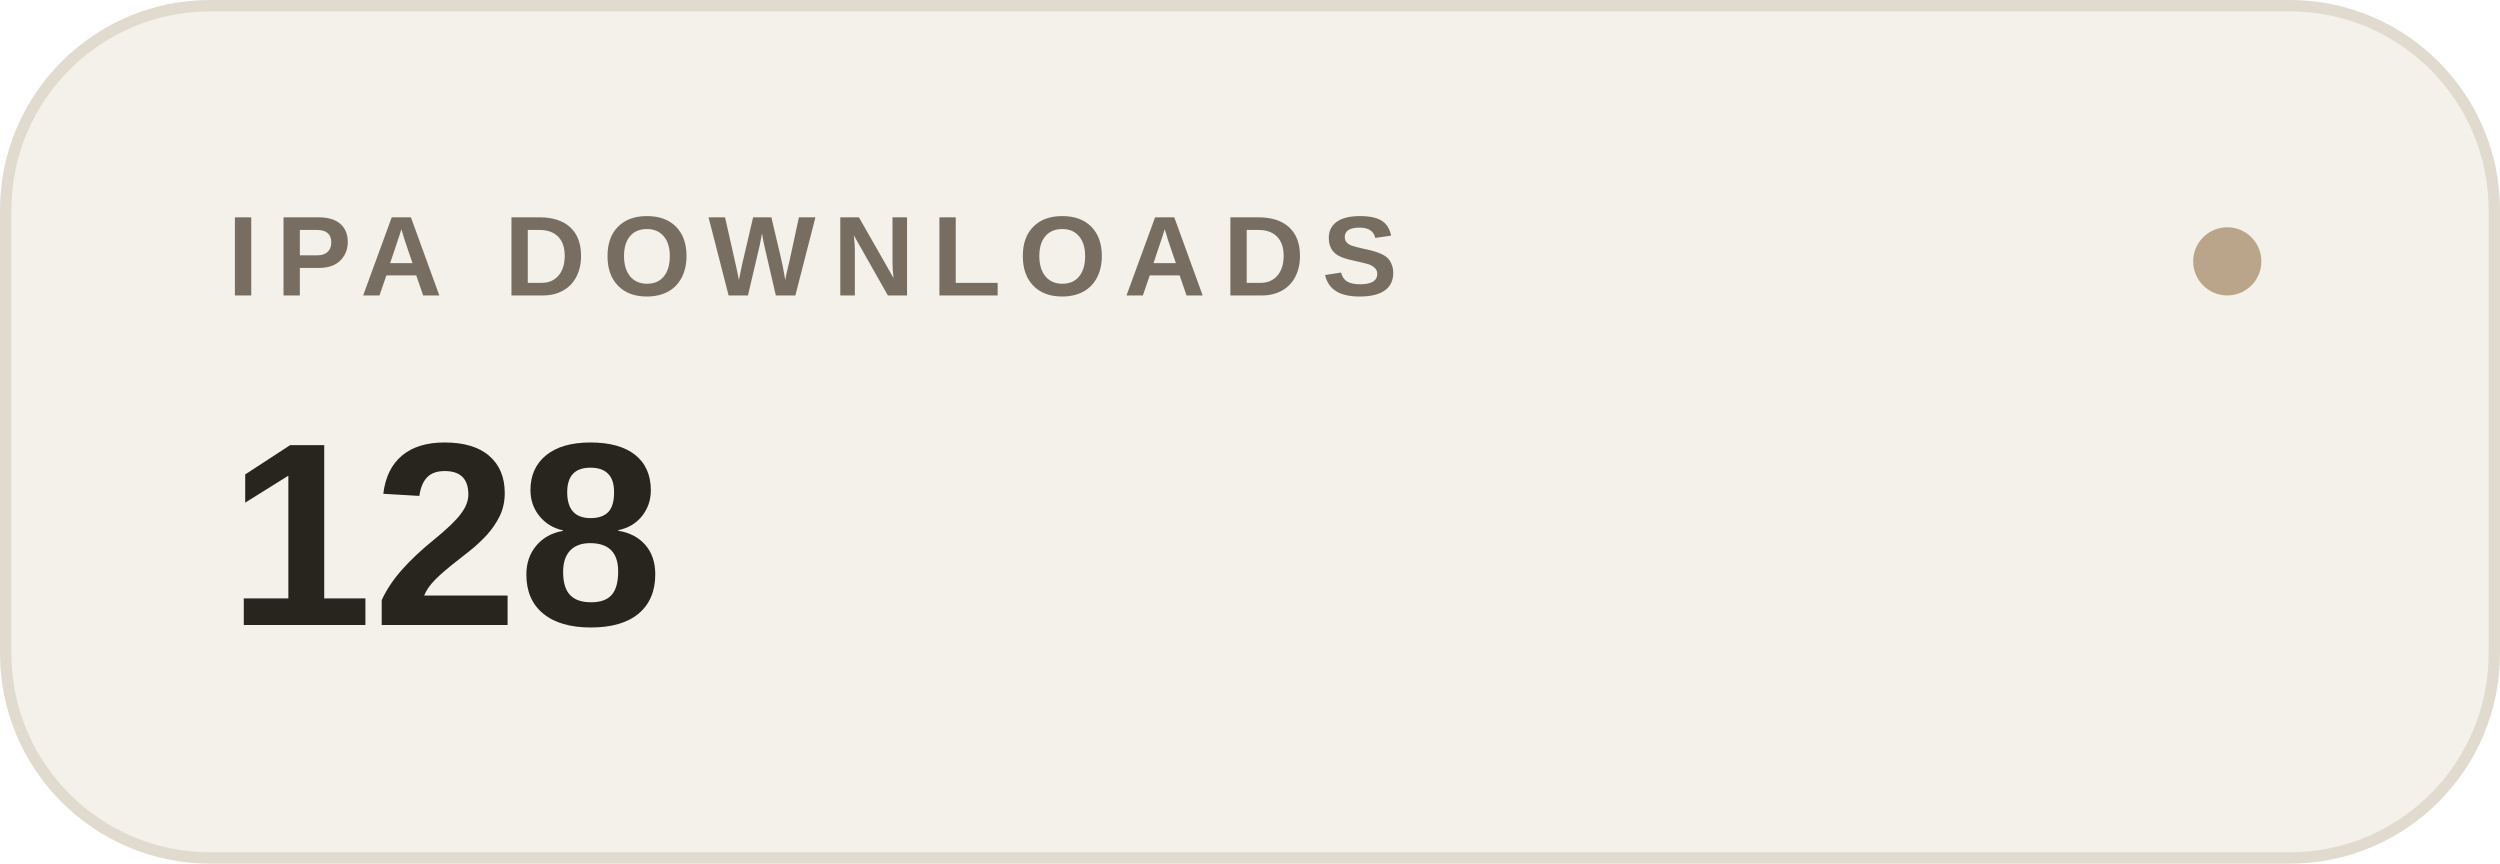
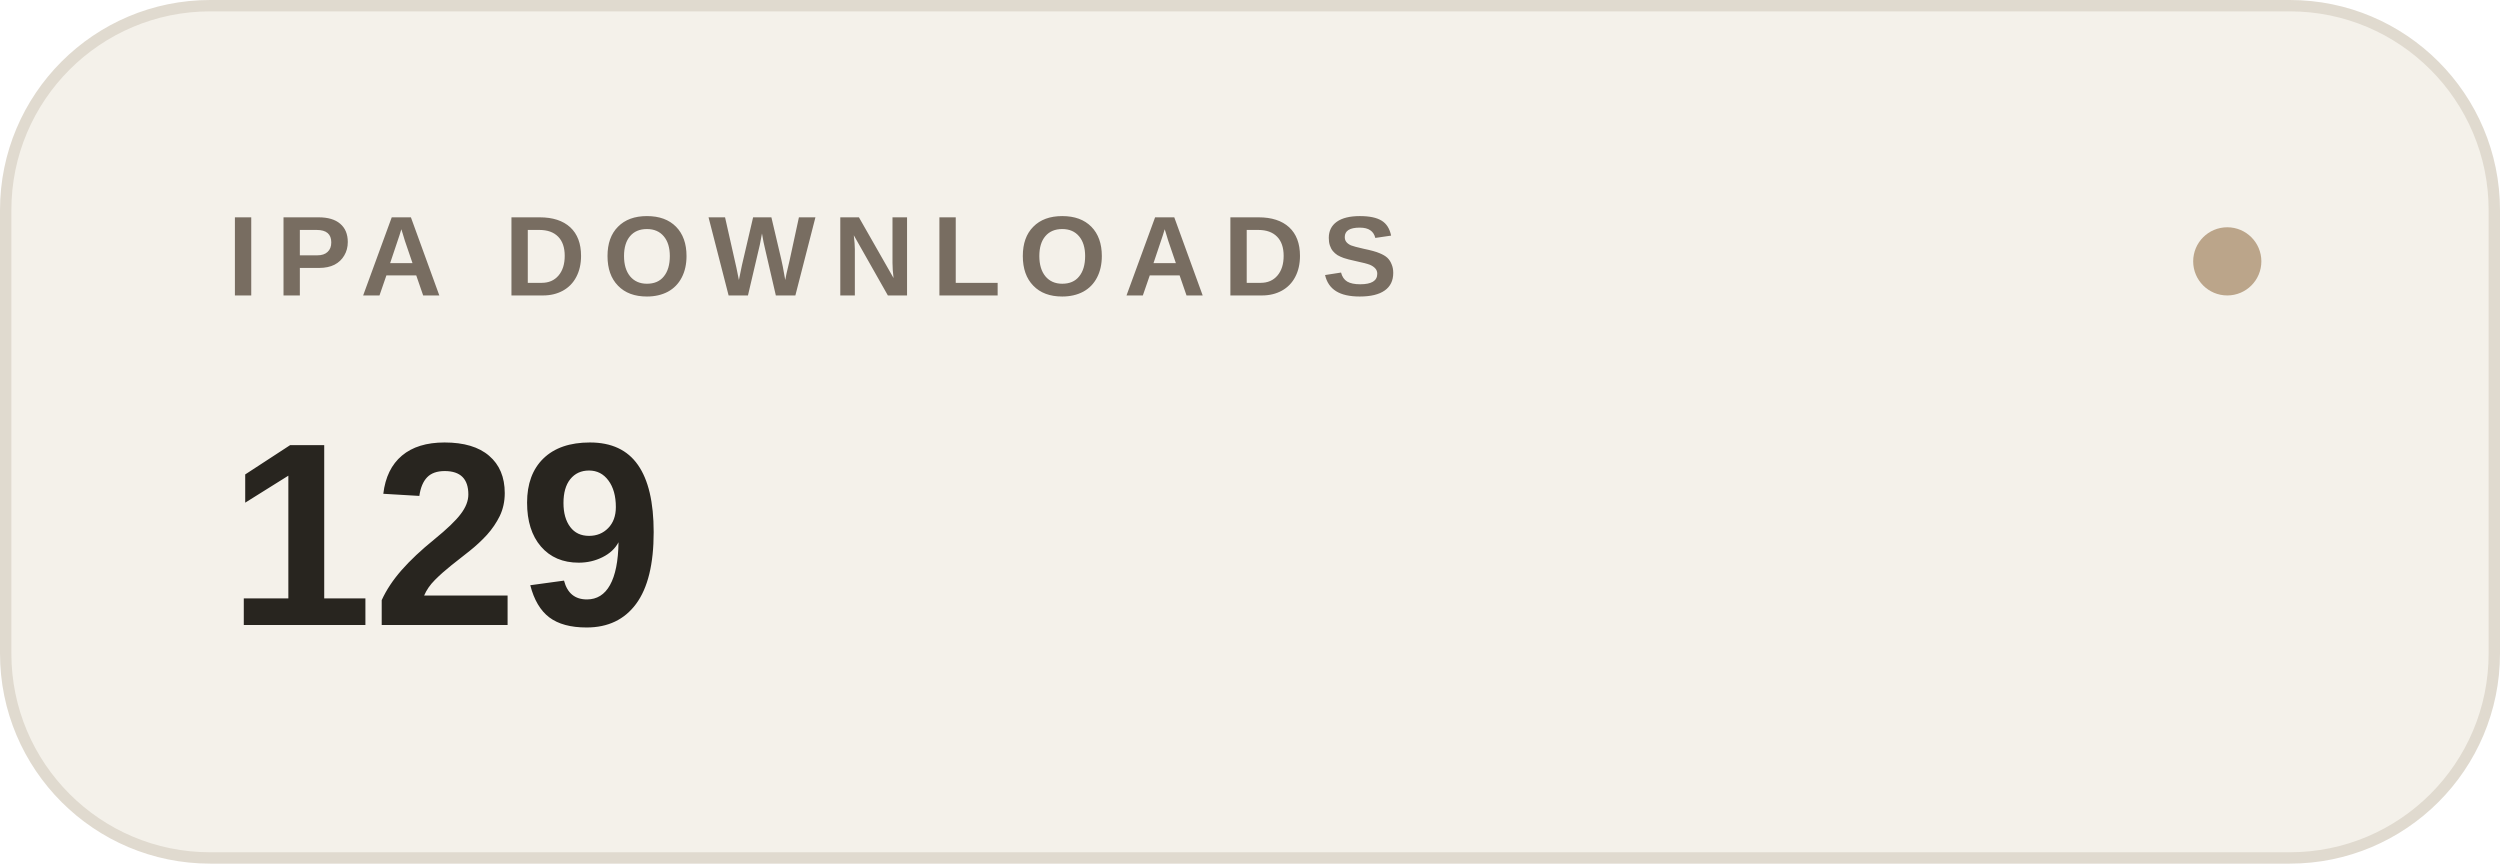
- <svg xmlns="http://www.w3.org/2000/svg" width="220" height="76" viewBox="0 0 220 76" role="img" aria-label="IPA DOWNLOADS: 128">
+ <svg xmlns="http://www.w3.org/2000/svg" width="220" height="76" viewBox="0 0 220 76" role="img" aria-label="IPA DOWNLOADS: 129">
  <rect x=".5" y=".5" width="219" height="75" rx="18" fill="#f4f1ea" stroke="#e0dacf" />
  <text x="20" y="26" font-family="-apple-system,BlinkMacSystemFont,Segoe UI,Arial,sans-serif" font-size="10" font-weight="600" letter-spacing="1.5" fill="#786d61">IPA DOWNLOADS</text>
-   <text x="20" y="55" font-family="-apple-system,BlinkMacSystemFont,Segoe UI,Arial,sans-serif" font-size="23" font-weight="600" fill="#28251f">128</text>
+   <text x="20" y="55" font-family="-apple-system,BlinkMacSystemFont,Segoe UI,Arial,sans-serif" font-size="23" font-weight="600" fill="#28251f">129</text>
  <circle cx="196" cy="23" r="3" fill="#bba58a" />
</svg>
